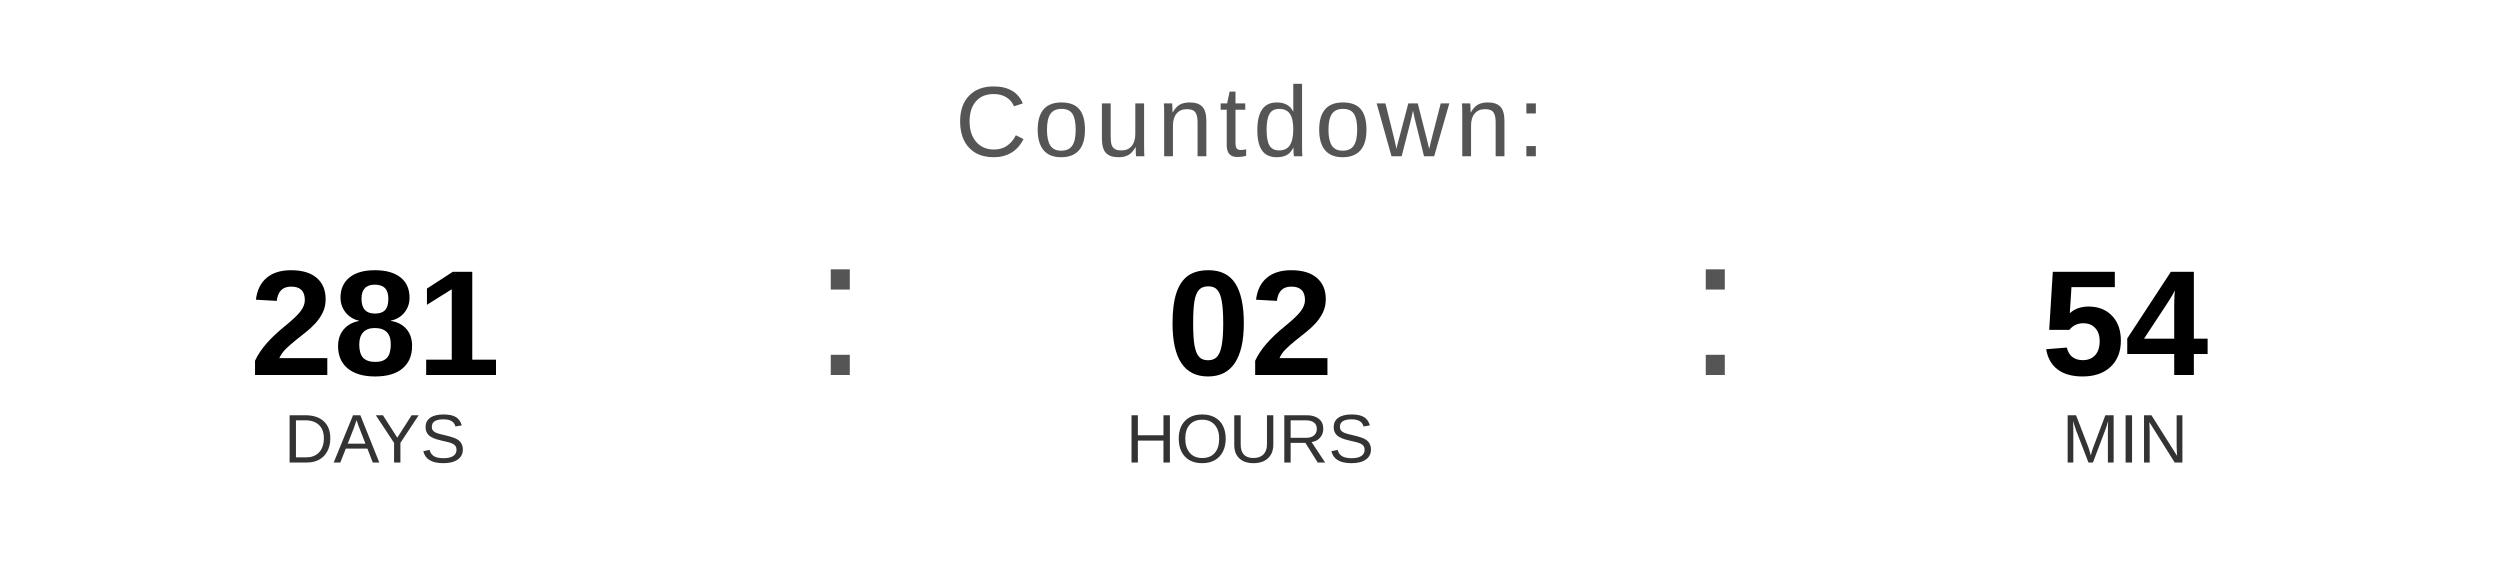
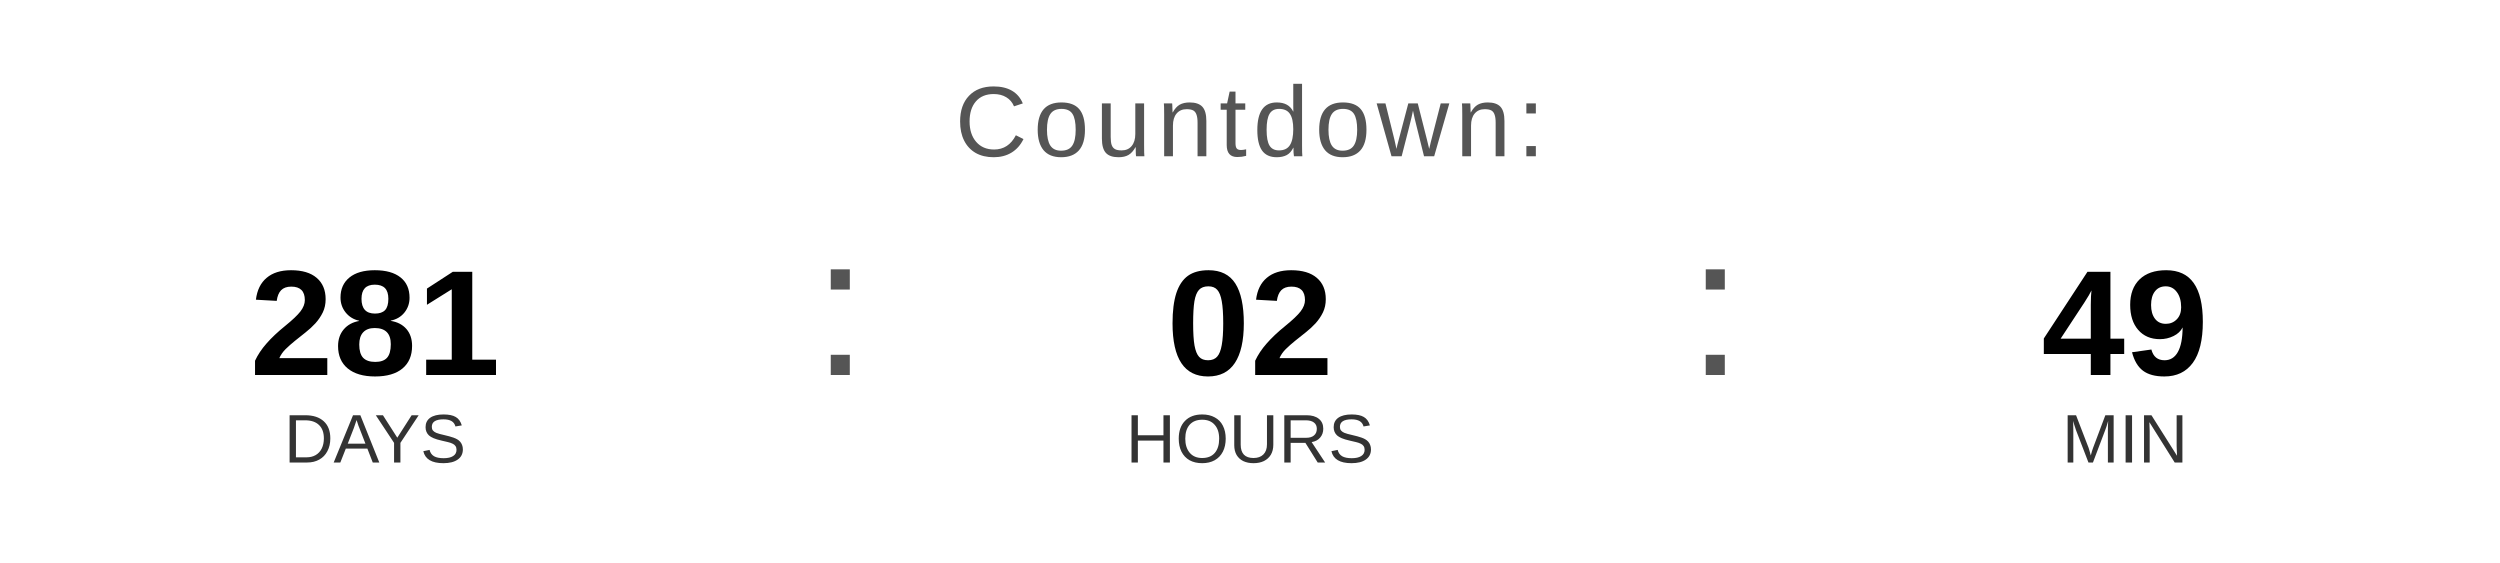
<svg xmlns="http://www.w3.org/2000/svg" width="400" height="90" viewBox="0 0 400 90">
  <text x="200" y="25" font-family="Arial, Helvetica, sans-serif" font-size="16" fill="#555555" text-anchor="middle" letter-spacing="1">
    Countdown:
  </text>
  <text x="60" y="60" font-family="Arial, Helvetica, sans-serif" font-size="24" font-weight="bold" fill="#000000" text-anchor="middle">281</text>
  <text x="60" y="74" font-family="Arial, Helvetica, sans-serif" font-size="11" fill="#333333" text-anchor="middle">DAYS</text>
  <text x="130" y="60" font-family="Arial, sans-serif" font-size="32" fill="#555555">:</text>
  <text x="200" y="60" font-family="Arial, Helvetica, sans-serif" font-size="24" font-weight="bold" fill="#000000" text-anchor="middle">02</text>
  <text x="200" y="74" font-family="Arial, Helvetica, sans-serif" font-size="11" fill="#333333" text-anchor="middle">HOURS</text>
  <text x="270" y="60" font-family="Arial, sans-serif" font-size="32" fill="#555555">:</text>
-   <text x="340" y="60" font-family="Arial, Helvetica, sans-serif" font-size="24" font-weight="bold" fill="#000000" text-anchor="middle">54</text>
+   <text x="340" y="60" font-family="Arial, Helvetica, sans-serif" font-size="24" font-weight="bold" fill="#000000" text-anchor="middle">49</text>
  <text x="340" y="74" font-family="Arial, Helvetica, sans-serif" font-size="11" fill="#333333" text-anchor="middle">MIN</text>
</svg>
